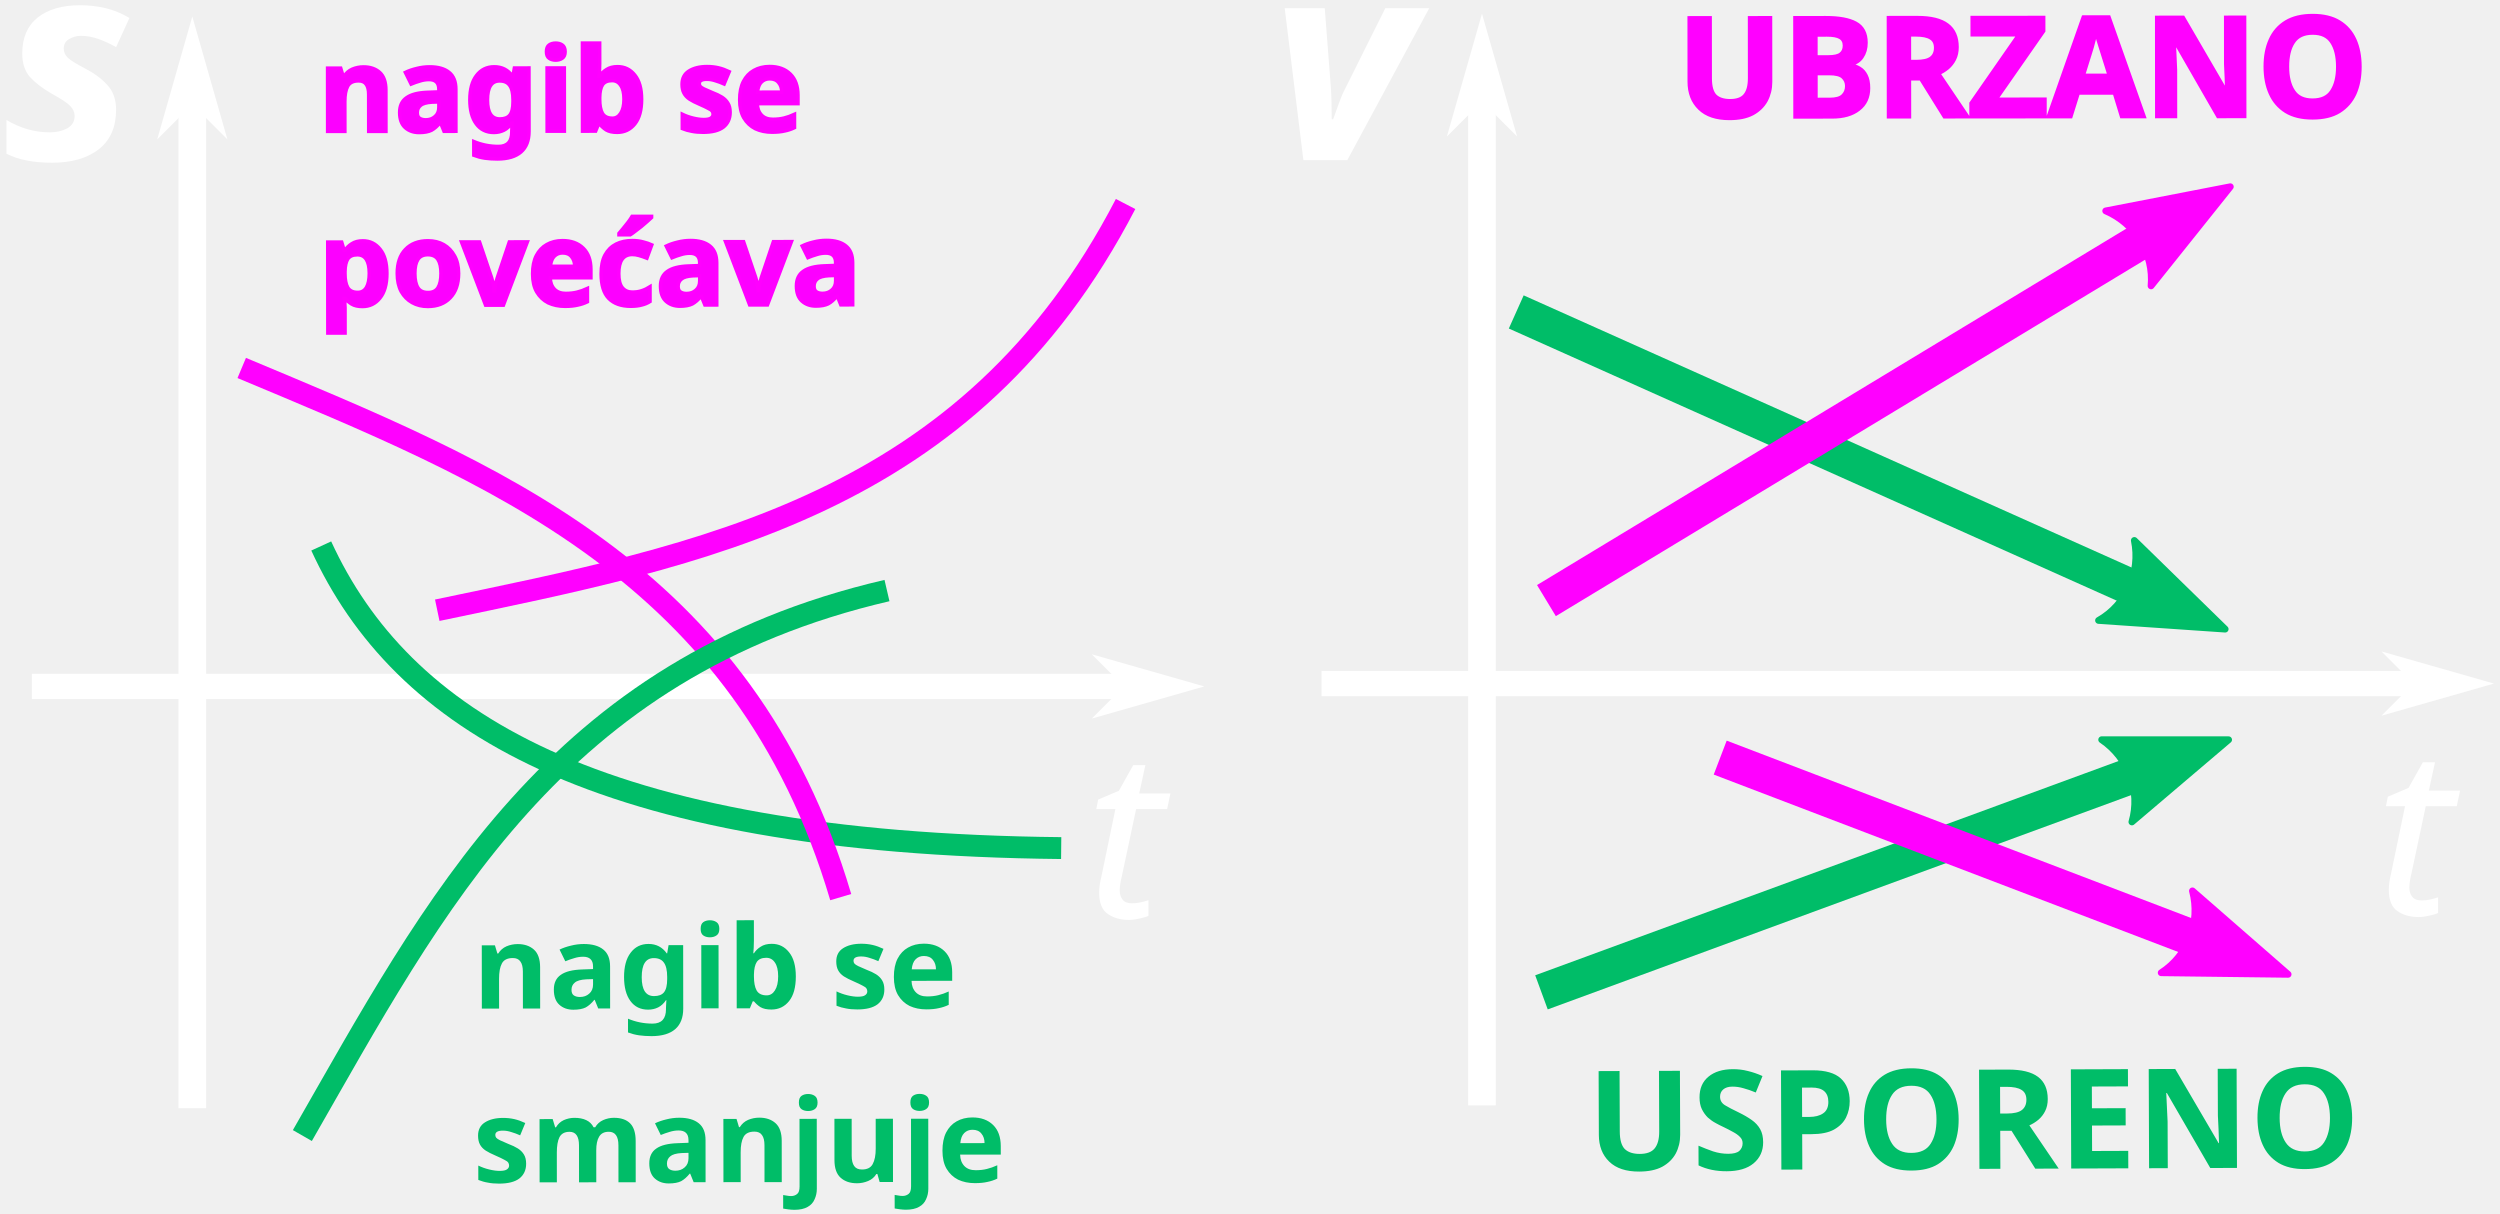
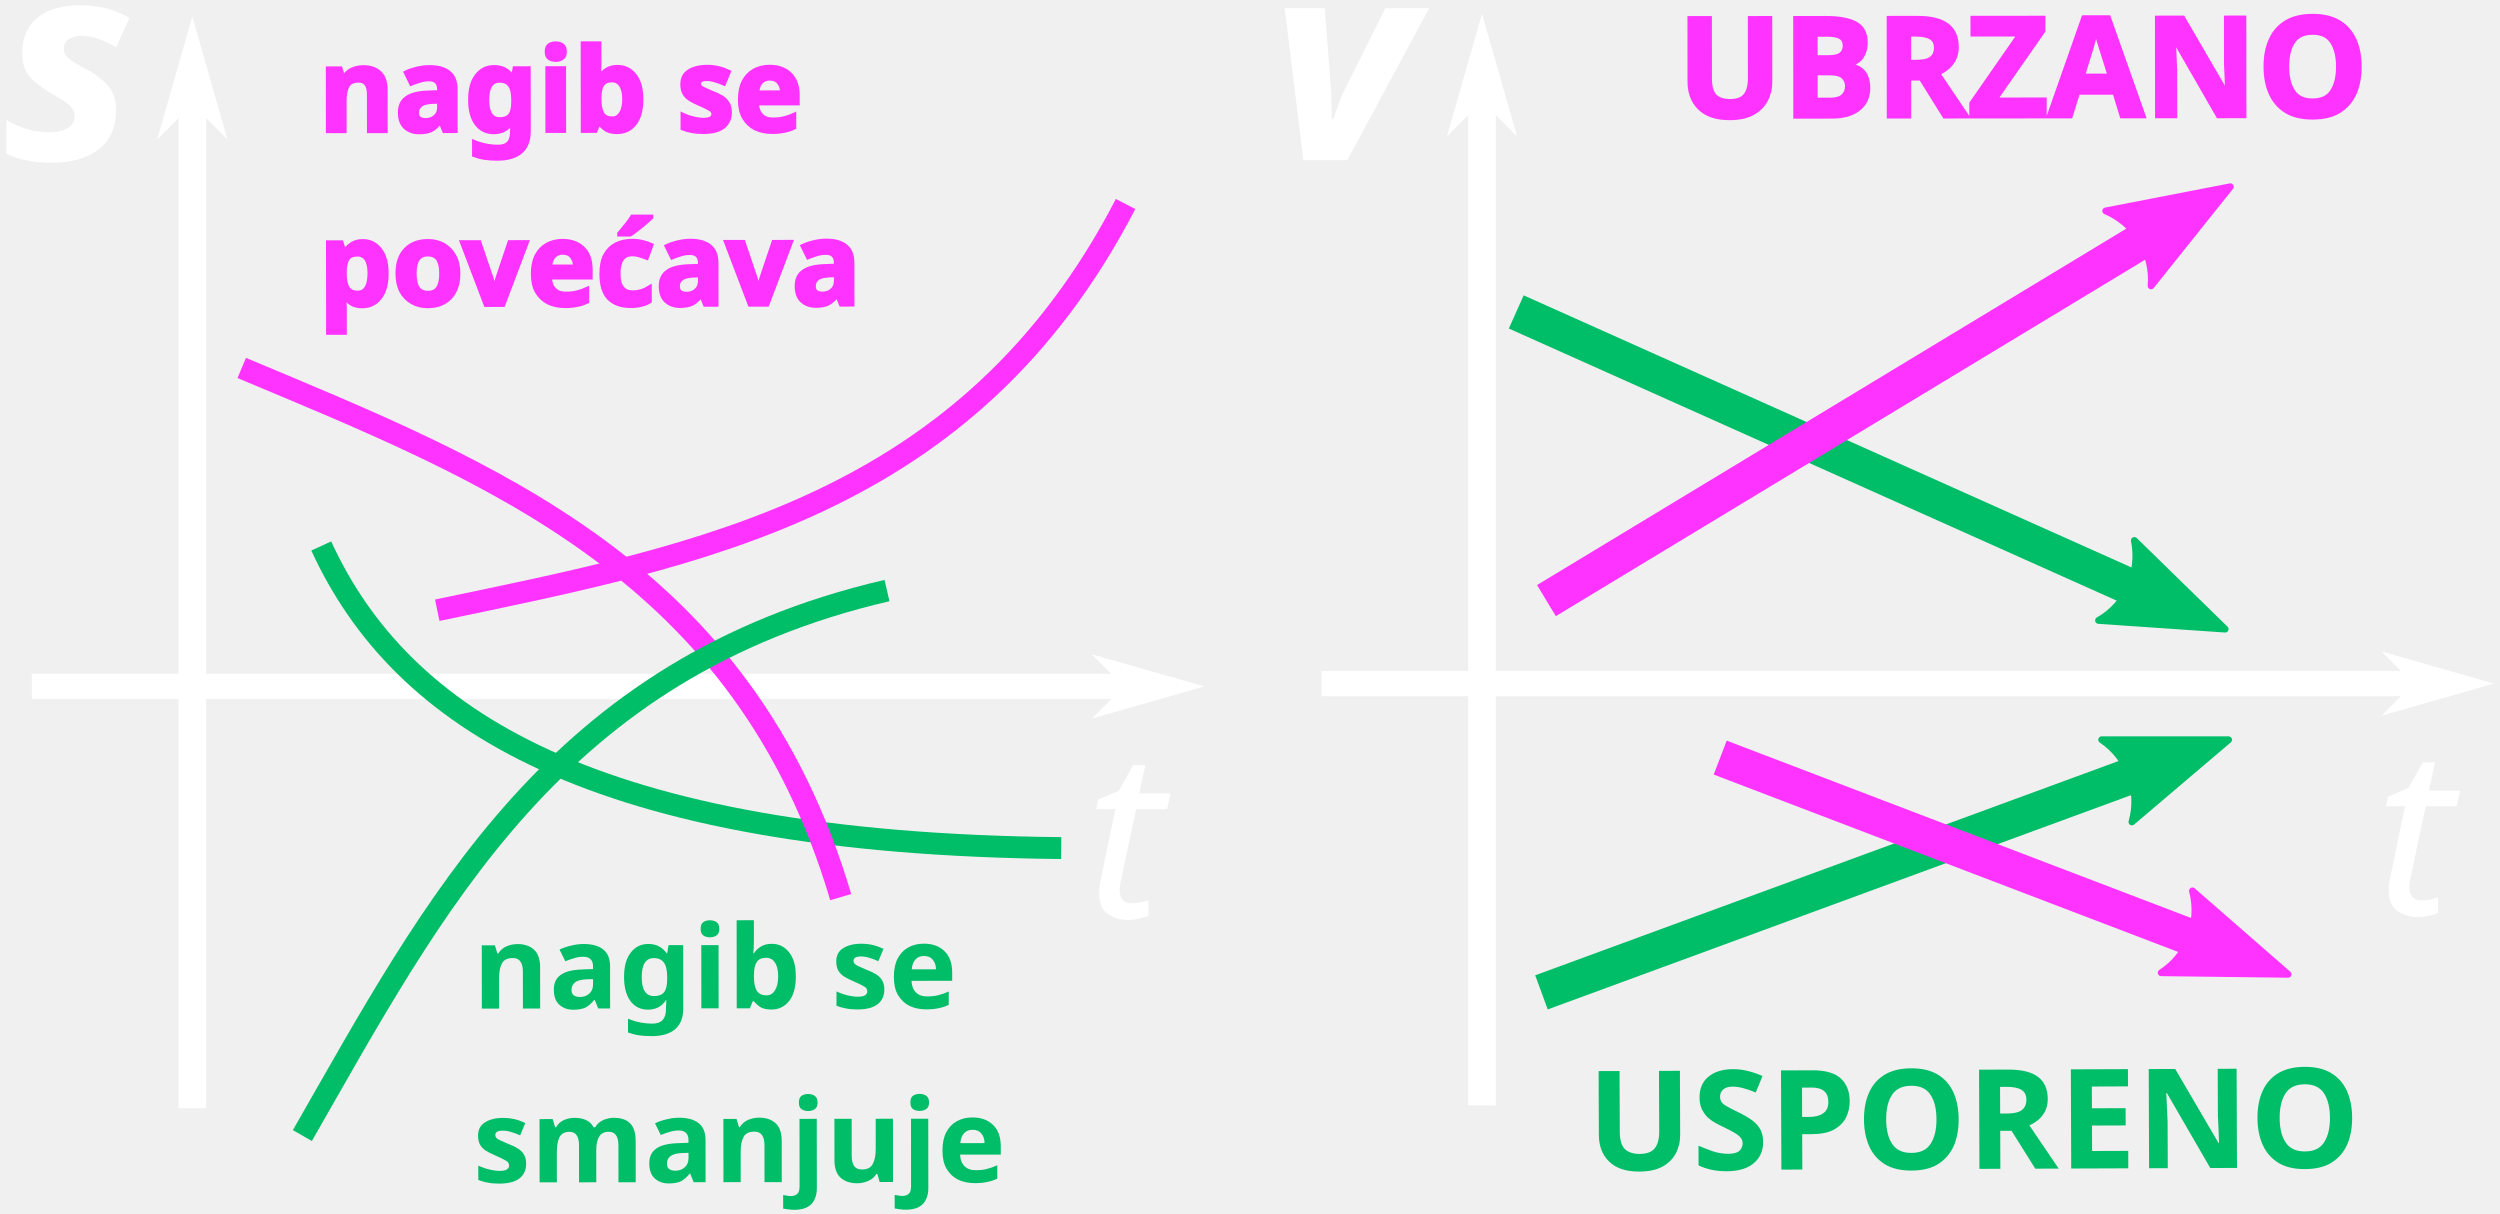
<svg xmlns="http://www.w3.org/2000/svg" width="190.232mm" height="92.34mm" viewBox="0 0 190.232 92.34" version="1.1" id="svg5">
  <defs id="defs2">
    <marker style="overflow:visible" id="marker19317" refX="0" refY="0" orient="auto">
      <path transform="matrix(-0.3,0,0,-0.3,0.69,0)" d="M 8.719,4.034 -2.207,0.016 8.719,-4.002 c -1.745,2.372 -1.735,5.617 -6e-7,8.035 z" style="fill:context-stroke;fill-rule:evenodd;stroke:context-stroke;stroke-width:0.625;stroke-linejoin:round" id="path19315" />
    </marker>
    <marker style="overflow:visible" id="marker19307" refX="0" refY="0" orient="auto">
      <path transform="matrix(-0.2,0,0,-0.2,-1.2,0)" style="fill:context-stroke;fill-rule:evenodd;stroke:context-stroke;stroke-width:1pt" d="M 0,0 5,-5 -12.5,0 5,5 Z" id="path19305" />
    </marker>
    <marker style="overflow:visible" id="marker19297" refX="0" refY="0" orient="auto">
      <path transform="matrix(-0.3,0,0,-0.3,0.69,0)" d="M 8.719,4.034 -2.207,0.016 8.719,-4.002 c -1.745,2.372 -1.735,5.617 -6e-7,8.035 z" style="fill:context-stroke;fill-rule:evenodd;stroke:context-stroke;stroke-width:0.625;stroke-linejoin:round" id="path19295" />
    </marker>
    <marker style="overflow:visible" id="Arrow2Send" refX="0" refY="0" orient="auto">
      <path transform="matrix(-0.3,0,0,-0.3,0.69,0)" d="M 8.719,4.034 -2.207,0.016 8.719,-4.002 c -1.745,2.372 -1.735,5.617 -6e-7,8.035 z" style="fill:context-stroke;fill-rule:evenodd;stroke:context-stroke;stroke-width:0.625;stroke-linejoin:round" id="path19005" />
    </marker>
    <marker style="overflow:visible" id="Arrow1Mend" refX="0" refY="0" orient="auto">
      <path transform="matrix(-0.4,0,0,-0.4,-4,0)" style="fill:context-stroke;fill-rule:evenodd;stroke:context-stroke;stroke-width:1pt" d="M 0,0 5,-5 -12.5,0 5,5 Z" id="path18981" />
    </marker>
    <marker style="overflow:visible" id="marker19233" refX="0" refY="0" orient="auto">
      <path transform="matrix(-0.2,0,0,-0.2,-1.2,0)" style="fill:context-stroke;fill-rule:evenodd;stroke:context-stroke;stroke-width:1pt" d="M 0,0 5,-5 -12.5,0 5,5 Z" id="path18987" />
    </marker>
    <marker style="overflow:visible" id="Arrow1Send" refX="0" refY="0" orient="auto">
      <path transform="matrix(-0.2,0,0,-0.2,-1.2,0)" style="fill:context-stroke;fill-rule:evenodd;stroke:context-stroke;stroke-width:1pt" d="M 0,0 5,-5 -12.5,0 5,5 Z" id="path954" />
    </marker>
    <marker style="overflow:visible" id="Arrow1Lend" refX="0" refY="0" orient="auto">
      <path transform="matrix(-0.8,0,0,-0.8,-10,0)" style="fill:context-stroke;fill-rule:evenodd;stroke:context-stroke;stroke-width:1pt" d="M 0,0 5,-5 -12.5,0 5,5 Z" id="path942" />
    </marker>
    <marker style="overflow:visible" id="Arrow1Lstart" refX="0" refY="0" orient="auto">
      <path transform="matrix(0.8,0,0,0.8,10,0)" style="fill:context-stroke;fill-rule:evenodd;stroke:context-stroke;stroke-width:1pt" d="M 0,0 5,-5 -12.5,0 5,5 Z" id="path939" />
    </marker>
    <marker style="overflow:visible" id="Arrow1Send-6" refX="0" refY="0" orient="auto">
      <path transform="matrix(-0.2,0,0,-0.2,-1.2,0)" style="fill:context-stroke;fill-rule:evenodd;stroke:context-stroke;stroke-width:1pt" d="M 0,0 5,-5 -12.5,0 5,5 Z" id="path954-4" />
    </marker>
    <marker style="overflow:visible" id="Arrow1Send-4" refX="0" refY="0" orient="auto">
      <path transform="matrix(-0.2,0,0,-0.2,-1.2,0)" style="fill:context-stroke;fill-rule:evenodd;stroke:context-stroke;stroke-width:1pt" d="M 0,0 5,-5 -12.5,0 5,5 Z" id="path954-9" />
    </marker>
    <marker style="overflow:visible" id="Arrow1Send-6-1" refX="0" refY="0" orient="auto">
      <path transform="matrix(-0.2,0,0,-0.2,-1.2,0)" style="fill:context-stroke;fill-rule:evenodd;stroke:context-stroke;stroke-width:1pt" d="M 0,0 5,-5 -12.5,0 5,5 Z" id="path954-4-0" />
    </marker>
    <marker style="overflow:visible" id="Arrow1Send-7" refX="0" refY="0" orient="auto">
      <path transform="matrix(-0.2,0,0,-0.2,-1.2,0)" style="fill:context-stroke;fill-rule:evenodd;stroke:context-stroke;stroke-width:1pt" d="M 0,0 5,-5 -12.5,0 5,5 Z" id="path954-6" />
    </marker>
    <marker style="overflow:visible" id="Arrow1Send-6-13" refX="0" refY="0" orient="auto">
      <path transform="matrix(-0.2,0,0,-0.2,-1.2,0)" style="fill:context-stroke;fill-rule:evenodd;stroke:context-stroke;stroke-width:1pt" d="M 0,0 5,-5 -12.5,0 5,5 Z" id="path954-4-2" />
    </marker>
    <marker style="overflow:visible" id="marker19317-1" refX="0" refY="0" orient="auto">
      <path transform="matrix(-0.3,0,0,-0.3,0.69,0)" d="M 8.719,4.034 -2.207,0.016 8.719,-4.002 c -1.745,2.372 -1.735,5.617 -6e-7,8.035 z" style="fill:context-stroke;fill-rule:evenodd;stroke:context-stroke;stroke-width:0.625;stroke-linejoin:round" id="path19315-5" />
    </marker>
    <marker style="overflow:visible" id="marker19297-9" refX="0" refY="0" orient="auto">
      <path transform="matrix(-0.3,0,0,-0.3,0.69,0)" d="M 8.719,4.034 -2.207,0.016 8.719,-4.002 c -1.745,2.372 -1.735,5.617 -6e-7,8.035 z" style="fill:context-stroke;fill-rule:evenodd;stroke:context-stroke;stroke-width:0.625;stroke-linejoin:round" id="path19295-9" />
    </marker>
    <marker style="overflow:visible" id="marker19297-9-0" refX="0" refY="0" orient="auto">
      <path transform="matrix(-0.3,0,0,-0.3,0.69,0)" d="M 8.719,4.034 -2.207,0.016 8.719,-4.002 c -1.745,2.372 -1.735,5.617 -6e-7,8.035 z" style="fill:context-stroke;fill-rule:evenodd;stroke:context-stroke;stroke-width:0.625;stroke-linejoin:round" id="path19295-9-2" />
    </marker>
    <marker style="overflow:visible" id="marker19297-9-0-3" refX="0" refY="0" orient="auto">
      <path transform="matrix(-0.3,0,0,-0.3,0.69,0)" d="M 8.719,4.034 -2.207,0.016 8.719,-4.002 c -1.745,2.372 -1.735,5.617 -6e-7,8.035 z" style="fill:context-stroke;fill-rule:evenodd;stroke:context-stroke;stroke-width:0.625;stroke-linejoin:round" id="path19295-9-2-8" />
    </marker>
    <marker style="overflow:visible" id="marker19297-9-0-3-4" refX="0" refY="0" orient="auto">
      <path transform="matrix(-0.3,0,0,-0.3,0.69,0)" d="M 8.719,4.034 -2.207,0.016 8.719,-4.002 c -1.745,2.372 -1.735,5.617 -6e-7,8.035 z" style="fill:context-stroke;fill-rule:evenodd;stroke:context-stroke;stroke-width:0.625;stroke-linejoin:round" id="path19295-9-2-8-0" />
    </marker>
    <marker style="overflow:visible" id="marker19297-9-9" refX="0" refY="0" orient="auto">
      <path transform="matrix(-0.3,0,0,-0.3,0.69,0)" d="M 8.719,4.034 -2.207,0.016 8.719,-4.002 c -1.745,2.372 -1.735,5.617 -6e-7,8.035 z" style="fill:context-stroke;fill-rule:evenodd;stroke:context-stroke;stroke-width:0.625;stroke-linejoin:round" id="path19295-9-6" />
    </marker>
    <marker style="overflow:visible" id="marker19297-9-0-3-4-5" refX="0" refY="0" orient="auto">
      <path transform="matrix(-0.3,0,0,-0.3,0.69,0)" d="M 8.719,4.034 -2.207,0.016 8.719,-4.002 c -1.745,2.372 -1.735,5.617 -6e-7,8.035 z" style="fill:context-stroke;fill-rule:evenodd;stroke:context-stroke;stroke-width:0.625;stroke-linejoin:round" id="path19295-9-2-8-0-4" />
    </marker>
    <marker style="overflow:visible" id="marker19297-9-9-4" refX="0" refY="0" orient="auto">
      <path transform="matrix(-0.3,0,0,-0.3,0.69,0)" d="M 8.719,4.034 -2.207,0.016 8.719,-4.002 c -1.745,2.372 -1.735,5.617 -6e-7,8.035 z" style="fill:context-stroke;fill-rule:evenodd;stroke:context-stroke;stroke-width:0.625;stroke-linejoin:round" id="path19295-9-6-1" />
    </marker>
    <marker style="overflow:visible" id="marker19297-2" refX="0" refY="0" orient="auto">
      <path transform="matrix(-0.3,0,0,-0.3,0.69,0)" d="M 8.719,4.034 -2.207,0.016 8.719,-4.002 c -1.745,2.372 -1.735,5.617 -6e-7,8.035 z" style="fill:context-stroke;fill-rule:evenodd;stroke:context-stroke;stroke-width:0.625;stroke-linejoin:round" id="path19295-8" />
    </marker>
    <marker style="overflow:visible" id="marker19317-8" refX="0" refY="0" orient="auto">
      <path transform="matrix(-0.3,0,0,-0.3,0.69,0)" d="M 8.719,4.034 -2.207,0.016 8.719,-4.002 c -1.745,2.372 -1.735,5.617 -6e-7,8.035 z" style="fill:context-stroke;fill-rule:evenodd;stroke:context-stroke;stroke-width:0.625;stroke-linejoin:round" id="path19315-6" />
    </marker>
  </defs>
  <g id="layer1" transform="translate(-15.01166,-16.16589)">
    <g id="g101850" transform="translate(-0.4588473,0.1273316)">
      <path style="fill:none;stroke:#00bd68;stroke-width:2.765;stroke-linecap:butt;stroke-linejoin:miter;stroke-miterlimit:4;stroke-dasharray:none;stroke-opacity:1;marker-end:url(#marker19317)" d="m 130.846,39.775 50.525,22.619" id="path22732-6" />
      <path style="fill:none;stroke:#00bd68;stroke-width:2.765;stroke-linecap:butt;stroke-linejoin:miter;stroke-miterlimit:4;stroke-dasharray:none;stroke-opacity:1;marker-end:url(#marker19317-8)" d="M 132.765,91.549 181.546,73.631" id="path22732-6-8" />
-       <path style="fill:none;stroke:#ff00ff;stroke-width:2.765;stroke-linecap:butt;stroke-linejoin:miter;stroke-miterlimit:4;stroke-dasharray:none;stroke-opacity:1;marker-end:url(#marker19297)" d="M 133.143,61.739 181.989,32.195" id="path22732-4" />
-       <path style="fill:none;stroke:#ff00ff;stroke-width:2.765;stroke-linecap:butt;stroke-linejoin:miter;stroke-miterlimit:4;stroke-dasharray:none;stroke-opacity:1;marker-end:url(#marker19297-2)" d="m 146.366,73.687 3.065,1.171 36.65,13.997" id="path22732-4-8" />
+       <path style="fill:none;stroke:#ff33ff;stroke-width:2.765;stroke-linecap:butt;stroke-linejoin:miter;stroke-miterlimit:4;stroke-dasharray:none;stroke-opacity:1;marker-end:url(#marker19297)" d="M 133.143,61.739 181.989,32.195" id="path22732-4" />
+       <path style="fill:none;stroke:#ff33ff;stroke-width:2.765;stroke-linecap:butt;stroke-linejoin:miter;stroke-miterlimit:4;stroke-dasharray:none;stroke-opacity:1;marker-end:url(#marker19297-2)" d="m 146.366,73.687 3.065,1.171 36.65,13.997" id="path22732-4-8" />
      <text xml:space="preserve" style="font-style:normal;font-weight:normal;font-size:10.583px;line-height:1.25;font-family:sans-serif;letter-spacing:0px;word-spacing:0px;fill:#ffffff;fill-opacity:1;stroke:none;stroke-width:0.265" x="112.164" y="28.223" id="text5275-4-2">
        <tspan id="tspan5273-0-2" style="font-style:italic;font-variant:normal;font-weight:bold;font-stretch:normal;font-size:21.167px;font-family:sans-serif;-inkscape-font-specification:'sans-serif, Bold Italic';font-variant-ligatures:normal;font-variant-caps:normal;font-variant-numeric:normal;font-variant-east-asian:normal;stroke-width:0.265" x="112.164" y="28.223">v</tspan>
      </text>
      <path style="fill:none;stroke:#ffffff;stroke-width:1.926;stroke-linecap:butt;stroke-linejoin:miter;stroke-miterlimit:4;stroke-dasharray:none;stroke-opacity:1;marker-end:url(#Arrow1Send-7)" d="m 116.031,68.053 h 85.773" id="path857-1" />
      <path style="fill:none;stroke:#ffffff;stroke-width:2.104;stroke-linecap:butt;stroke-linejoin:miter;stroke-miterlimit:4;stroke-dasharray:none;stroke-opacity:1;marker-end:url(#Arrow1Send-6-13)" d="M 128.239,100.149 V 20.835" id="path857-6-4" />
      <text xml:space="preserve" style="font-style:normal;font-weight:normal;font-size:10.583px;line-height:1.25;font-family:sans-serif;letter-spacing:0px;word-spacing:0px;fill:#ffffff;fill-opacity:1;stroke:none;stroke-width:0.265" x="196.244" y="85.648" id="text5275-0">
        <tspan id="tspan5273-7" style="font-style:italic;font-variant:normal;font-weight:normal;font-stretch:normal;font-size:17.639px;font-family:sans-serif;-inkscape-font-specification:'sans-serif, Italic';font-variant-ligatures:normal;font-variant-caps:normal;font-variant-numeric:normal;font-variant-east-asian:normal;stroke-width:0.265" x="196.244" y="85.648">t</tspan>
      </text>
-       <text xml:space="preserve" style="font-style:normal;font-weight:normal;font-size:10.583px;line-height:1.25;font-family:sans-serif;letter-spacing:0px;word-spacing:0px;fill:#ff00ff;fill-opacity:1;stroke:#ff00ff;stroke-width:0.265;stroke-opacity:1" x="143.081" y="25.087" id="text21167-70" transform="rotate(-0.0568034)">
-         <tspan id="tspan21165-4" style="font-style:normal;font-variant:normal;font-weight:bold;font-stretch:normal;font-size:10.583px;font-family:sans-serif;-inkscape-font-specification:'sans-serif, Bold';font-variant-ligatures:normal;font-variant-caps:normal;font-variant-numeric:normal;font-variant-east-asian:normal;fill:#ff00ff;fill-opacity:1;stroke:#ff00ff;stroke-width:0.265;stroke-opacity:1" x="143.081" y="25.087">UBRZANO</tspan>
+       <text xml:space="preserve" style="font-style:normal;font-weight:normal;font-size:10.583px;line-height:1.25;font-family:sans-serif;letter-spacing:0px;word-spacing:0px;fill:#ff33ff;fill-opacity:1;stroke:#ff33ff;stroke-width:0.265;stroke-opacity:1" x="143.081" y="25.087" id="text21167-70" transform="rotate(-0.0568034)">
+         <tspan id="tspan21165-4" style="font-style:normal;font-variant:normal;font-weight:bold;font-stretch:normal;font-size:10.583px;font-family:sans-serif;-inkscape-font-specification:'sans-serif, Bold';font-variant-ligatures:normal;font-variant-caps:normal;font-variant-numeric:normal;font-variant-east-asian:normal;fill:#ff33ff;fill-opacity:1;stroke:#ff33ff;stroke-width:0.265;stroke-opacity:1" x="143.081" y="25.087">UBRZANO</tspan>
      </text>
      <text xml:space="preserve" style="font-style:normal;font-weight:normal;font-size:10.583px;line-height:1.25;font-family:sans-serif;letter-spacing:0px;word-spacing:0px;fill:#00bd68;fill-opacity:1;stroke:none;stroke-width:0.265" x="135.845" y="105.597" id="text21167-7-8" transform="rotate(-0.2128623)">
        <tspan id="tspan21165-2-0" style="font-style:normal;font-variant:normal;font-weight:bold;font-stretch:normal;font-size:10.583px;font-family:sans-serif;-inkscape-font-specification:'sans-serif, Bold';font-variant-ligatures:normal;font-variant-caps:normal;font-variant-numeric:normal;font-variant-east-asian:normal;fill:#00bd68;fill-opacity:1;stroke-width:0.265" x="135.845" y="105.597">USPORENO</tspan>
      </text>
    </g>
    <g id="g101868" transform="translate(0.4906074,0.3923507)">
      <path style="fill:none;stroke:#ffffff;stroke-width:1.926;stroke-linecap:butt;stroke-linejoin:miter;stroke-miterlimit:4;stroke-dasharray:none;stroke-opacity:1;marker-end:url(#Arrow1Send)" d="M 16.947,68.006 H 102.72" id="path857" />
      <path style="fill:none;stroke:#ffffff;stroke-width:2.104;stroke-linecap:butt;stroke-linejoin:miter;stroke-miterlimit:4;stroke-dasharray:none;stroke-opacity:1;marker-end:url(#Arrow1Send-6)" d="M 29.154,100.102 V 20.788" id="path857-6" />
      <text xml:space="preserve" style="font-style:normal;font-weight:normal;font-size:10.583px;line-height:1.25;font-family:sans-serif;letter-spacing:0px;word-spacing:0px;fill:#ffffff;fill-opacity:1;stroke:none;stroke-width:0.265" x="97.16" y="85.601" id="text5275">
        <tspan id="tspan5273" style="font-style:italic;font-variant:normal;font-weight:normal;font-stretch:normal;font-size:17.639px;font-family:sans-serif;-inkscape-font-specification:'sans-serif, Italic';font-variant-ligatures:normal;font-variant-caps:normal;font-variant-numeric:normal;font-variant-east-asian:normal;stroke-width:0.265" x="97.16" y="85.601">t</tspan>
      </text>
      <text xml:space="preserve" style="font-style:normal;font-weight:normal;font-size:10.583px;line-height:1.25;font-family:sans-serif;letter-spacing:0px;word-spacing:0px;fill:#ffffff;fill-opacity:1;stroke:none;stroke-width:0.265" x="14.779" y="27.935" id="text5275-4">
        <tspan id="tspan5273-0" style="font-style:italic;font-variant:normal;font-weight:bold;font-stretch:normal;font-size:21.167px;font-family:sans-serif;-inkscape-font-specification:'sans-serif, Bold Italic';font-variant-ligatures:normal;font-variant-caps:normal;font-variant-numeric:normal;font-variant-east-asian:normal;stroke-width:0.265" x="14.779" y="27.935">s</tspan>
      </text>
      <path style="fill:none;stroke:#00bd68;stroke-width:1.665;stroke-linecap:butt;stroke-linejoin:miter;stroke-miterlimit:4;stroke-dasharray:none;stroke-opacity:1" d="M 38.965,57.318 C 45.018,70.495 59.651,79.952 95.27,80.307" id="path22732-4-1-8-0" />
-       <path style="fill:none;stroke:#ff00ff;stroke-width:1.665;stroke-linecap:butt;stroke-linejoin:miter;stroke-miterlimit:4;stroke-dasharray:none;stroke-opacity:1" d="M 47.793,62.208 C 67.892,57.997 88.229,54.339 100.17,31.297" id="path22732-4-1-8-0-3-3" />
-       <path style="fill:none;stroke:#ff00ff;stroke-width:1.665;stroke-linecap:butt;stroke-linejoin:miter;stroke-miterlimit:4;stroke-dasharray:none;stroke-opacity:1" d="m 32.915,43.773 c 18.938,7.939 38.216,15.381 45.58,40.265" id="path22732-4-1-8-0-3-3-3" />
+       <path style="fill:none;stroke:#ff33ff;stroke-width:1.665;stroke-linecap:butt;stroke-linejoin:miter;stroke-miterlimit:4;stroke-dasharray:none;stroke-opacity:1" d="M 47.793,62.208 C 67.892,57.997 88.229,54.339 100.17,31.297" id="path22732-4-1-8-0-3-3" />
+       <path style="fill:none;stroke:#ff33ff;stroke-width:1.665;stroke-linecap:butt;stroke-linejoin:miter;stroke-miterlimit:4;stroke-dasharray:none;stroke-opacity:1" d="m 32.915,43.773 c 18.938,7.939 38.216,15.381 45.58,40.265" id="path22732-4-1-8-0-3-3-3" />
      <path style="fill:none;stroke:#00bd68;stroke-width:1.665;stroke-linecap:butt;stroke-linejoin:miter;stroke-miterlimit:4;stroke-dasharray:none;stroke-opacity:1" d="M 37.528,102.181 C 47.551,84.715 56.708,66.593 82.014,60.711" id="path22732-4-1-8-0-8" />
-       <text xml:space="preserve" style="font-style:normal;font-weight:normal;font-size:10.583px;line-height:1.25;font-family:sans-serif;letter-spacing:0px;word-spacing:0px;fill:#fc00ff;fill-opacity:1;stroke:#ff00ff;stroke-width:0.265;stroke-opacity:1" x="38.738" y="25.814" id="text21167-70-3" transform="rotate(-0.0568034)">
-         <tspan id="tspan21165-4-8" style="font-style:normal;font-variant:normal;font-weight:bold;font-stretch:normal;font-size:8.819px;font-family:sans-serif;-inkscape-font-specification:'sans-serif, Bold';font-variant-ligatures:normal;font-variant-caps:normal;font-variant-numeric:normal;font-variant-east-asian:normal;fill:#fc00ff;fill-opacity:1;stroke:#ff00ff;stroke-width:0.265;stroke-opacity:1" x="38.738" y="25.814">nagib se</tspan>
-         <tspan style="font-style:normal;font-variant:normal;font-weight:bold;font-stretch:normal;font-size:8.819px;font-family:sans-serif;-inkscape-font-specification:'sans-serif, Bold';font-variant-ligatures:normal;font-variant-caps:normal;font-variant-numeric:normal;font-variant-east-asian:normal;fill:#fc00ff;fill-opacity:1;stroke:#ff00ff;stroke-width:0.265;stroke-opacity:1" x="38.738" y="39.043" id="tspan82345">povećava</tspan>
+       <text xml:space="preserve" style="font-style:normal;font-weight:normal;font-size:10.583px;line-height:1.25;font-family:sans-serif;letter-spacing:0px;word-spacing:0px;fill:#ff33ff;fill-opacity:1;stroke:#ff33ff;stroke-width:0.265;stroke-opacity:1" x="38.738" y="25.814" id="text21167-70-3" transform="rotate(-0.0568034)">
+         <tspan id="tspan21165-4-8" style="font-style:normal;font-variant:normal;font-weight:bold;font-stretch:normal;font-size:8.819px;font-family:sans-serif;-inkscape-font-specification:'sans-serif, Bold';font-variant-ligatures:normal;font-variant-caps:normal;font-variant-numeric:normal;font-variant-east-asian:normal;fill:#ff33ff;fill-opacity:1;stroke:#ff33ff;stroke-width:0.265;stroke-opacity:1" x="38.738" y="25.814">nagib se</tspan>
+         <tspan style="font-style:normal;font-variant:normal;font-weight:bold;font-stretch:normal;font-size:8.819px;font-family:sans-serif;-inkscape-font-specification:'sans-serif, Bold';font-variant-ligatures:normal;font-variant-caps:normal;font-variant-numeric:normal;font-variant-east-asian:normal;fill:#ff33ff;fill-opacity:1;stroke:#ff33ff;stroke-width:0.265;stroke-opacity:1" x="38.738" y="39.043" id="tspan82345">povećava</tspan>
      </text>
      <text xml:space="preserve" style="font-style:normal;font-weight:normal;font-size:10.583px;line-height:1.25;font-family:sans-serif;letter-spacing:0px;word-spacing:0px;fill:#00bd68;fill-opacity:1;stroke:none;stroke-width:0.265" x="50.406" y="92.568" id="text21167-70-3-8" transform="rotate(-0.0568034)">
        <tspan style="font-style:normal;font-variant:normal;font-weight:bold;font-stretch:normal;font-size:8.819px;font-family:sans-serif;-inkscape-font-specification:'sans-serif, Bold';font-variant-ligatures:normal;font-variant-caps:normal;font-variant-numeric:normal;font-variant-east-asian:normal;fill:#00bd68;fill-opacity:1;stroke-width:0.265" x="50.406" y="92.568" id="tspan82345-0">nagib se </tspan>
        <tspan style="font-style:normal;font-variant:normal;font-weight:bold;font-stretch:normal;font-size:8.819px;font-family:sans-serif;-inkscape-font-specification:'sans-serif, Bold';font-variant-ligatures:normal;font-variant-caps:normal;font-variant-numeric:normal;font-variant-east-asian:normal;fill:#00bd68;fill-opacity:1;stroke-width:0.265" x="50.406" y="105.797" id="tspan90214">smanjuje</tspan>
      </text>
    </g>
  </g>
</svg>
